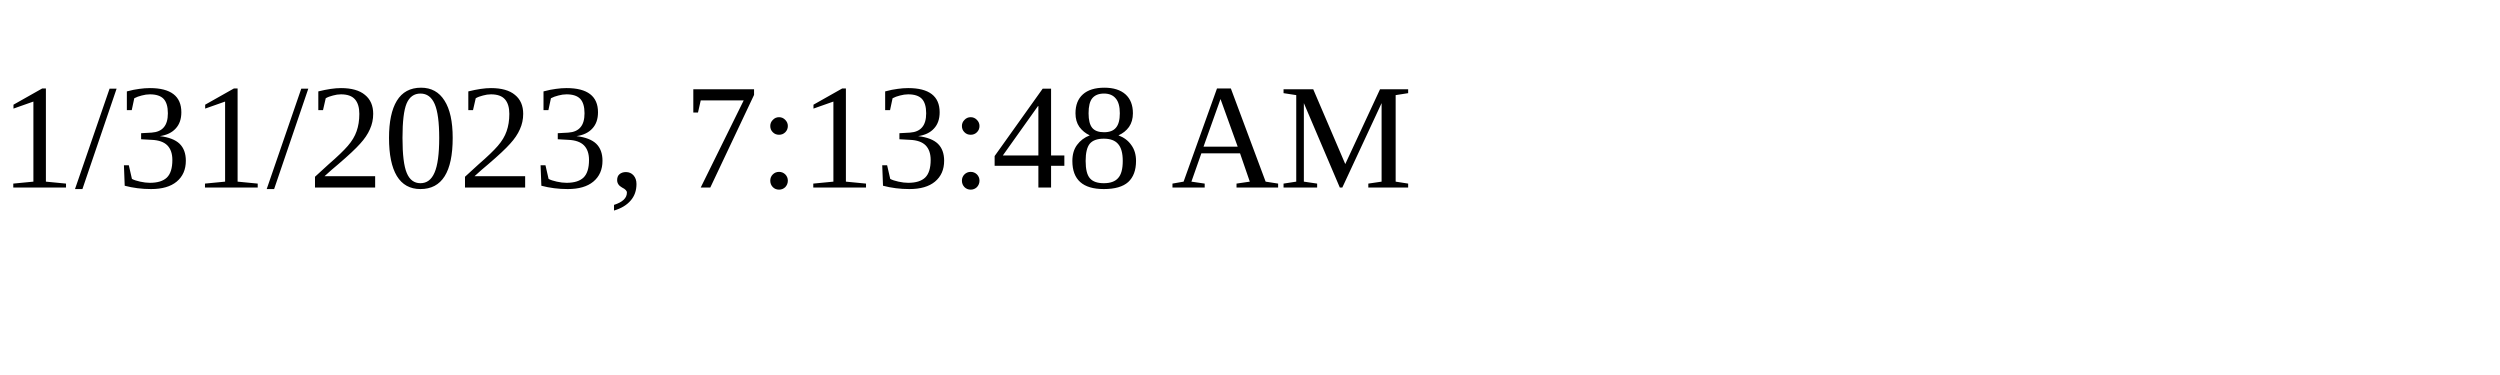
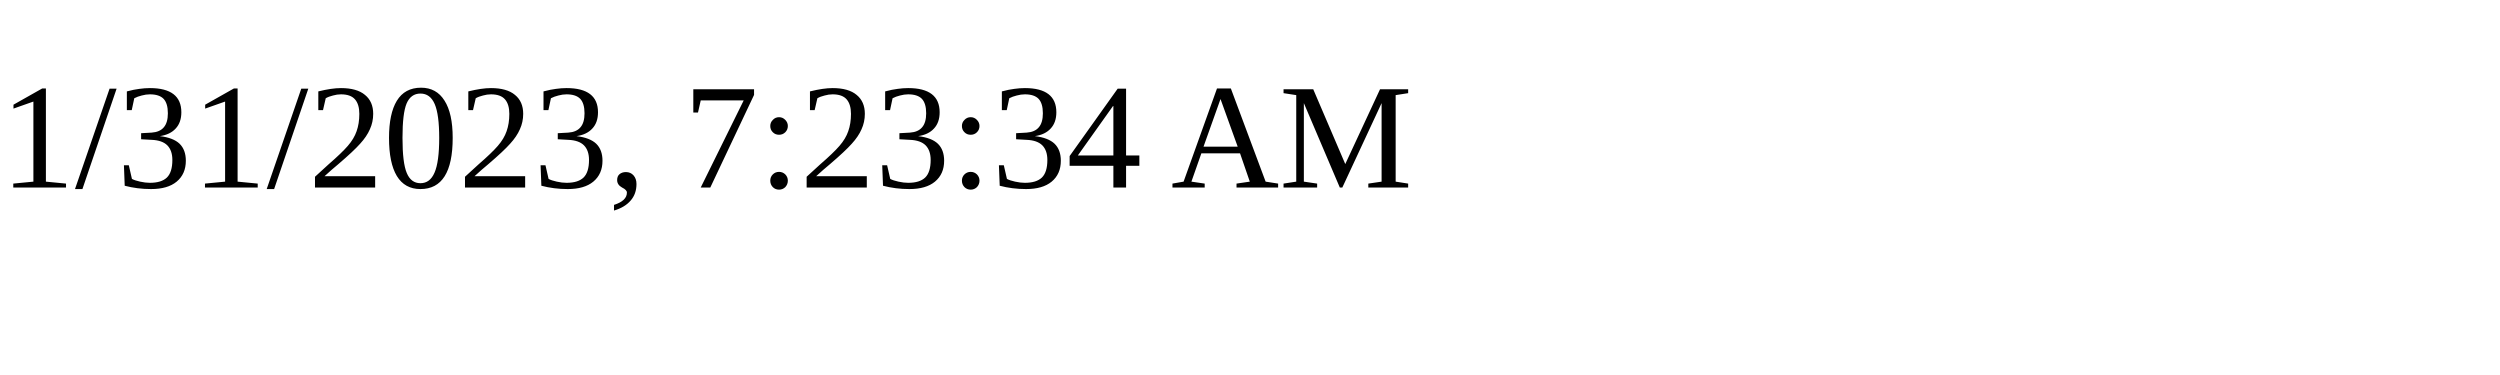
<svg xmlns="http://www.w3.org/2000/svg" height="30" width="200">
-   <text x="0" y="15">1/31/2023, 7:13:48 AM</text>
+   <text x="0" y="15">1/31/2023, 7:23:34 AM</text>
</svg>
